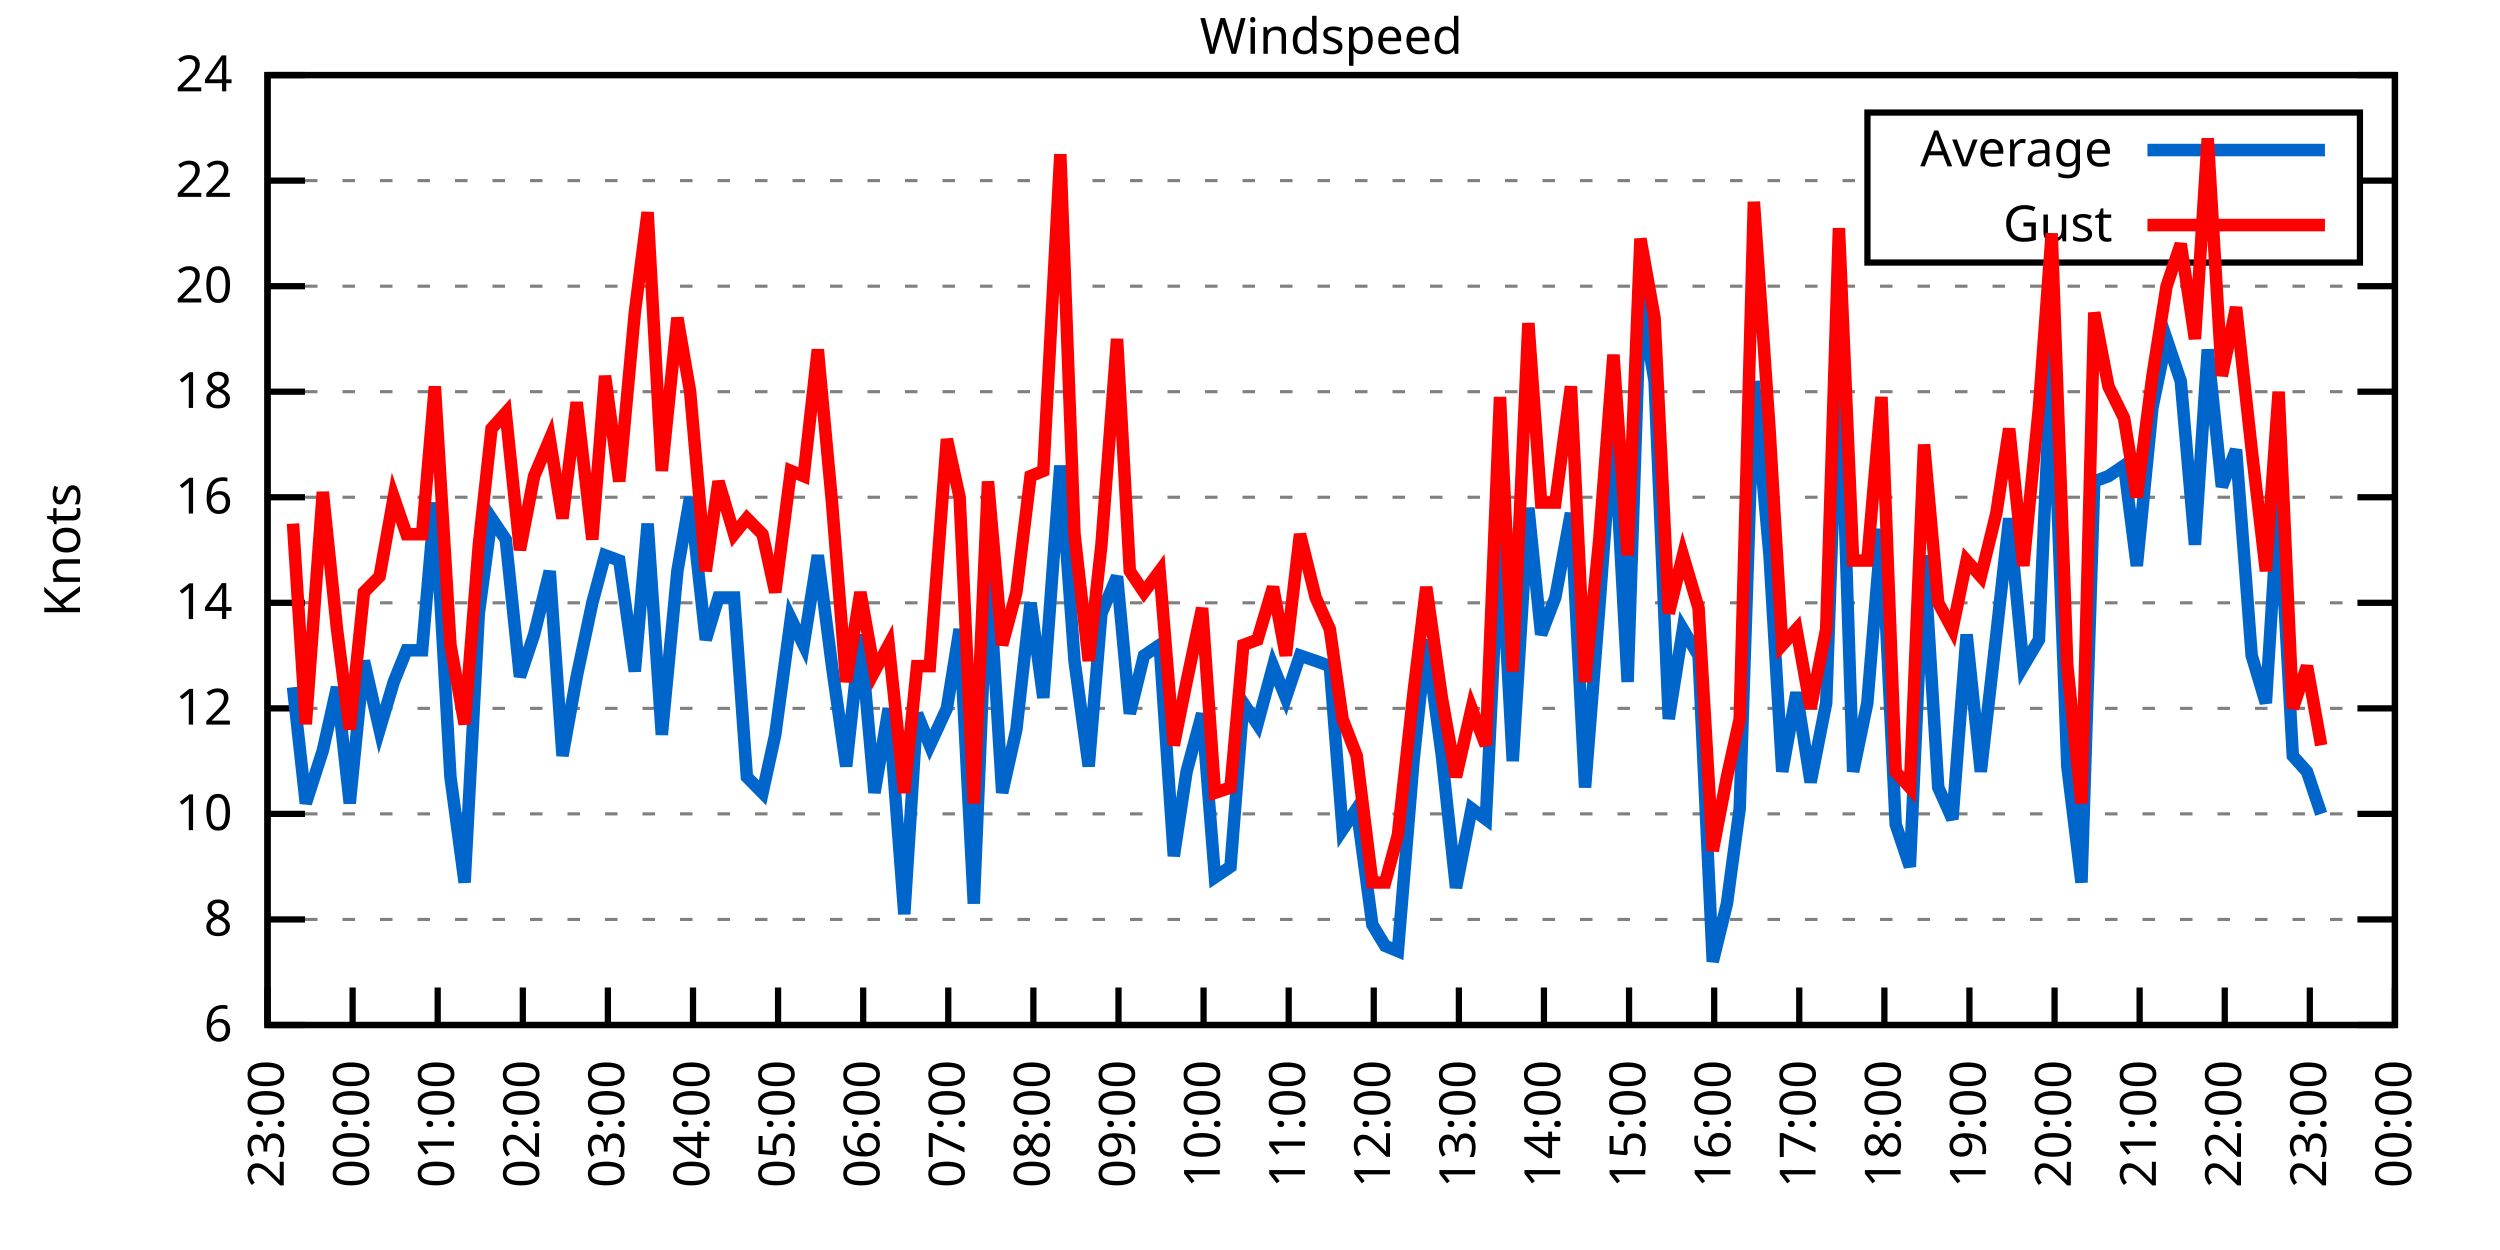
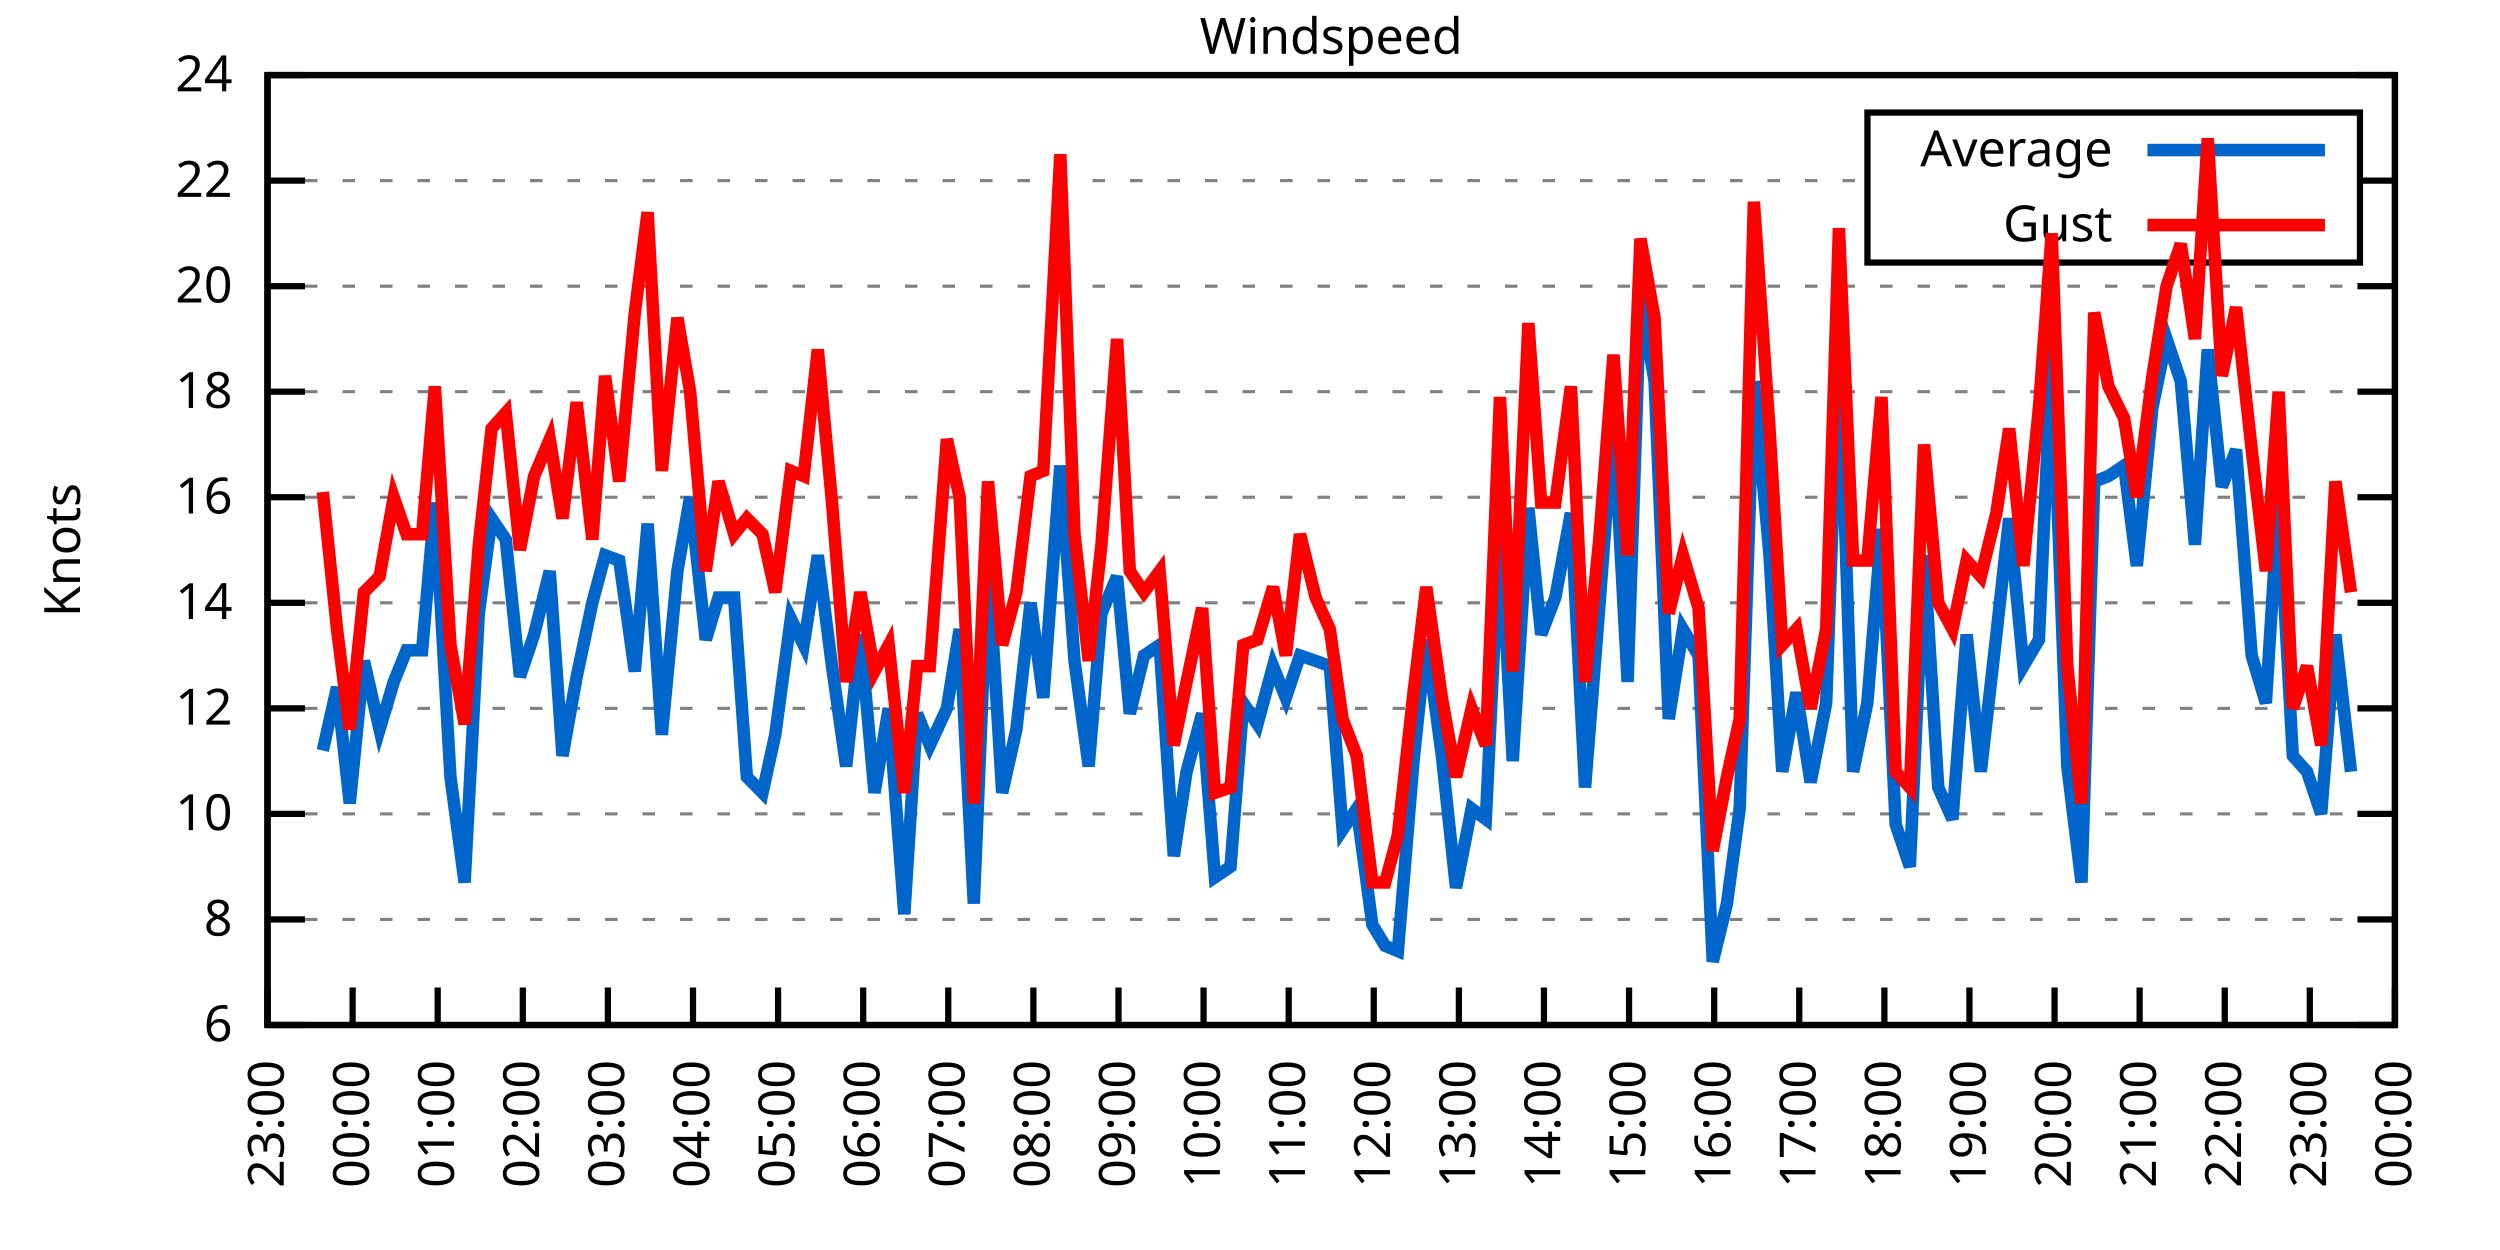
<svg xmlns="http://www.w3.org/2000/svg" xmlns:xlink="http://www.w3.org/1999/xlink" width="400" height="200" viewBox="0 0 400 200">
  <g id="gnuplot_canvas">
    <rect x="0" y="0" width="400" height="200" fill="none" />
    <defs>
      <circle id="gpDot" r="0.5" stroke-width="0.5" stroke="currentColor" />
      <path id="gpPt0" stroke-width="0.333" stroke="currentColor" d="M-1,0 h2 M0,-1 v2" />
      <path id="gpPt1" stroke-width="0.333" stroke="currentColor" d="M-1,-1 L1,1 M1,-1 L-1,1" />
      <path id="gpPt2" stroke-width="0.333" stroke="currentColor" d="M-1,0 L1,0 M0,-1 L0,1 M-1,-1 L1,1 M-1,1 L1,-1" />
      <rect id="gpPt3" stroke-width="0.333" stroke="currentColor" x="-1" y="-1" width="2" height="2" />
      <rect id="gpPt4" stroke-width="0.333" stroke="currentColor" fill="currentColor" x="-1" y="-1" width="2" height="2" />
      <circle id="gpPt5" stroke-width="0.333" stroke="currentColor" cx="0" cy="0" r="1" />
      <use xlink:href="#gpPt5" id="gpPt6" fill="currentColor" stroke="none" />
      <path id="gpPt7" stroke-width="0.333" stroke="currentColor" d="M0,-1.33 L-1.33,0.67 L1.33,0.67 z" />
      <use xlink:href="#gpPt7" id="gpPt8" fill="currentColor" stroke="none" />
      <use xlink:href="#gpPt7" id="gpPt9" stroke="currentColor" transform="rotate(180)" />
      <use xlink:href="#gpPt9" id="gpPt10" fill="currentColor" stroke="none" />
      <use xlink:href="#gpPt3" id="gpPt11" stroke="currentColor" transform="rotate(45)" />
      <use xlink:href="#gpPt11" id="gpPt12" fill="currentColor" stroke="none" />
      <path id="gpPt13" stroke-width="0.333" stroke="currentColor" d="M0,1.330 L1.265,0.411 L0.782,-1.067 L-0.782,-1.076 L-1.265,0.411 z" />
      <use xlink:href="#gpPt13" id="gpPt14" fill="currentColor" stroke="none" />
      <filter id="textbox" filterUnits="objectBoundingBox" x="0" y="0" height="1" width="1">
        <feFlood flood-color="white" flood-opacity="1" result="bgnd" />
        <feComposite in="SourceGraphic" in2="bgnd" operator="atop" />
      </filter>
      <filter id="greybox" filterUnits="objectBoundingBox" x="0" y="0" height="1" width="1">
        <feFlood flood-color="lightgrey" flood-opacity="1" result="grey" />
        <feComposite in="SourceGraphic" in2="grey" operator="atop" />
      </filter>
    </defs>
    <g fill="none" color="white" stroke="currentColor" stroke-width="1.00" stroke-linecap="butt" stroke-linejoin="miter">
</g>
    <g fill="none" color="black" stroke="currentColor" stroke-width="1.00" stroke-linecap="butt" stroke-linejoin="miter">
      <g stroke="none" shape-rendering="crispEdges">
        <polygon fill="rgb(255, 255, 255)" points="42.80,164.00 383.18,164.00 383.18,12.02 42.80,12.02 " />
      </g>
    </g>
    <g fill="none" color="black" stroke="currentColor" stroke-width="1.00" stroke-linecap="butt" stroke-linejoin="miter">
</g>
    <g fill="none" color="black" stroke="black" stroke-width="0.50" stroke-linecap="butt" stroke-linejoin="miter">
</g>
    <g fill="none" color="gray" stroke="currentColor" stroke-width="0.50" stroke-linecap="butt" stroke-linejoin="miter">
      <path stroke="gray" stroke-dasharray="2,4" class="gridline" d="M42.80,164.00 L383.19,164.00  " />
    </g>
    <g fill="none" color="gray" stroke="gray" stroke-width="1.00" stroke-linecap="butt" stroke-linejoin="miter">
</g>
    <g fill="none" color="black" stroke="currentColor" stroke-width="1.00" stroke-linecap="butt" stroke-linejoin="miter">
      <path stroke="black" d="M42.80,164.00 L48.80,164.00 M383.19,164.00 L377.19,164.00  " />
      <g transform="translate(37.20,166.60)" stroke="none" fill="black" font-family="Sans" font-size="8.00" text-anchor="end">
        <text>
          <tspan font-family="Sans"> 6</tspan>
        </text>
      </g>
    </g>
    <g fill="none" color="black" stroke="currentColor" stroke-width="1.00" stroke-linecap="butt" stroke-linejoin="miter">
</g>
    <g fill="none" color="black" stroke="black" stroke-width="0.50" stroke-linecap="butt" stroke-linejoin="miter">
</g>
    <g fill="none" color="gray" stroke="currentColor" stroke-width="0.50" stroke-linecap="butt" stroke-linejoin="miter">
      <path stroke="gray" stroke-dasharray="2,4" class="gridline" d="M42.80,147.11 L383.19,147.11  " />
    </g>
    <g fill="none" color="gray" stroke="gray" stroke-width="1.00" stroke-linecap="butt" stroke-linejoin="miter">
</g>
    <g fill="none" color="black" stroke="currentColor" stroke-width="1.00" stroke-linecap="butt" stroke-linejoin="miter">
      <path stroke="black" d="M42.80,147.11 L48.80,147.11 M383.19,147.11 L377.19,147.11  " />
      <g transform="translate(37.20,149.71)" stroke="none" fill="black" font-family="Sans" font-size="8.00" text-anchor="end">
        <text>
          <tspan font-family="Sans"> 8</tspan>
        </text>
      </g>
    </g>
    <g fill="none" color="black" stroke="currentColor" stroke-width="1.00" stroke-linecap="butt" stroke-linejoin="miter">
</g>
    <g fill="none" color="black" stroke="black" stroke-width="0.50" stroke-linecap="butt" stroke-linejoin="miter">
</g>
    <g fill="none" color="gray" stroke="currentColor" stroke-width="0.50" stroke-linecap="butt" stroke-linejoin="miter">
      <path stroke="gray" stroke-dasharray="2,4" class="gridline" d="M42.80,130.22 L383.19,130.22  " />
    </g>
    <g fill="none" color="gray" stroke="gray" stroke-width="1.00" stroke-linecap="butt" stroke-linejoin="miter">
</g>
    <g fill="none" color="black" stroke="currentColor" stroke-width="1.00" stroke-linecap="butt" stroke-linejoin="miter">
      <path stroke="black" d="M42.80,130.22 L48.80,130.22 M383.19,130.22 L377.19,130.22  " />
      <g transform="translate(37.20,132.82)" stroke="none" fill="black" font-family="Sans" font-size="8.00" text-anchor="end">
        <text>
          <tspan font-family="Sans"> 10</tspan>
        </text>
      </g>
    </g>
    <g fill="none" color="black" stroke="currentColor" stroke-width="1.00" stroke-linecap="butt" stroke-linejoin="miter">
</g>
    <g fill="none" color="black" stroke="black" stroke-width="0.50" stroke-linecap="butt" stroke-linejoin="miter">
</g>
    <g fill="none" color="gray" stroke="currentColor" stroke-width="0.50" stroke-linecap="butt" stroke-linejoin="miter">
      <path stroke="gray" stroke-dasharray="2,4" class="gridline" d="M42.80,113.34 L383.19,113.34  " />
    </g>
    <g fill="none" color="gray" stroke="gray" stroke-width="1.00" stroke-linecap="butt" stroke-linejoin="miter">
</g>
    <g fill="none" color="black" stroke="currentColor" stroke-width="1.00" stroke-linecap="butt" stroke-linejoin="miter">
      <path stroke="black" d="M42.80,113.34 L48.80,113.34 M383.19,113.34 L377.19,113.34  " />
      <g transform="translate(37.20,115.94)" stroke="none" fill="black" font-family="Sans" font-size="8.00" text-anchor="end">
        <text>
          <tspan font-family="Sans"> 12</tspan>
        </text>
      </g>
    </g>
    <g fill="none" color="black" stroke="currentColor" stroke-width="1.00" stroke-linecap="butt" stroke-linejoin="miter">
</g>
    <g fill="none" color="black" stroke="black" stroke-width="0.50" stroke-linecap="butt" stroke-linejoin="miter">
</g>
    <g fill="none" color="gray" stroke="currentColor" stroke-width="0.50" stroke-linecap="butt" stroke-linejoin="miter">
      <path stroke="gray" stroke-dasharray="2,4" class="gridline" d="M42.80,96.45 L383.19,96.45  " />
    </g>
    <g fill="none" color="gray" stroke="gray" stroke-width="1.00" stroke-linecap="butt" stroke-linejoin="miter">
</g>
    <g fill="none" color="black" stroke="currentColor" stroke-width="1.00" stroke-linecap="butt" stroke-linejoin="miter">
      <path stroke="black" d="M42.80,96.45 L48.80,96.45 M383.19,96.45 L377.19,96.45  " />
      <g transform="translate(37.20,99.05)" stroke="none" fill="black" font-family="Sans" font-size="8.00" text-anchor="end">
        <text>
          <tspan font-family="Sans"> 14</tspan>
        </text>
      </g>
    </g>
    <g fill="none" color="black" stroke="currentColor" stroke-width="1.00" stroke-linecap="butt" stroke-linejoin="miter">
</g>
    <g fill="none" color="black" stroke="black" stroke-width="0.50" stroke-linecap="butt" stroke-linejoin="miter">
</g>
    <g fill="none" color="gray" stroke="currentColor" stroke-width="0.50" stroke-linecap="butt" stroke-linejoin="miter">
      <path stroke="gray" stroke-dasharray="2,4" class="gridline" d="M42.80,79.56 L383.19,79.56  " />
    </g>
    <g fill="none" color="gray" stroke="gray" stroke-width="1.00" stroke-linecap="butt" stroke-linejoin="miter">
</g>
    <g fill="none" color="black" stroke="currentColor" stroke-width="1.00" stroke-linecap="butt" stroke-linejoin="miter">
      <path stroke="black" d="M42.80,79.56 L48.80,79.56 M383.19,79.56 L377.19,79.56  " />
      <g transform="translate(37.20,82.16)" stroke="none" fill="black" font-family="Sans" font-size="8.00" text-anchor="end">
        <text>
          <tspan font-family="Sans"> 16</tspan>
        </text>
      </g>
    </g>
    <g fill="none" color="black" stroke="currentColor" stroke-width="1.00" stroke-linecap="butt" stroke-linejoin="miter">
</g>
    <g fill="none" color="black" stroke="black" stroke-width="0.50" stroke-linecap="butt" stroke-linejoin="miter">
</g>
    <g fill="none" color="gray" stroke="currentColor" stroke-width="0.50" stroke-linecap="butt" stroke-linejoin="miter">
      <path stroke="gray" stroke-dasharray="2,4" class="gridline" d="M42.80,62.67 L383.19,62.67  " />
    </g>
    <g fill="none" color="gray" stroke="gray" stroke-width="1.00" stroke-linecap="butt" stroke-linejoin="miter">
</g>
    <g fill="none" color="black" stroke="currentColor" stroke-width="1.00" stroke-linecap="butt" stroke-linejoin="miter">
      <path stroke="black" d="M42.80,62.67 L48.80,62.67 M383.19,62.67 L377.19,62.67  " />
      <g transform="translate(37.20,65.27)" stroke="none" fill="black" font-family="Sans" font-size="8.00" text-anchor="end">
        <text>
          <tspan font-family="Sans"> 18</tspan>
        </text>
      </g>
    </g>
    <g fill="none" color="black" stroke="currentColor" stroke-width="1.00" stroke-linecap="butt" stroke-linejoin="miter">
</g>
    <g fill="none" color="black" stroke="black" stroke-width="0.50" stroke-linecap="butt" stroke-linejoin="miter">
</g>
    <g fill="none" color="gray" stroke="currentColor" stroke-width="0.50" stroke-linecap="butt" stroke-linejoin="miter">
      <path stroke="gray" stroke-dasharray="2,4" class="gridline" d="M42.80,45.79 L383.19,45.79  " />
    </g>
    <g fill="none" color="gray" stroke="gray" stroke-width="1.00" stroke-linecap="butt" stroke-linejoin="miter">
</g>
    <g fill="none" color="black" stroke="currentColor" stroke-width="1.00" stroke-linecap="butt" stroke-linejoin="miter">
      <path stroke="black" d="M42.80,45.79 L48.80,45.79 M383.19,45.79 L377.19,45.79  " />
      <g transform="translate(37.20,48.39)" stroke="none" fill="black" font-family="Sans" font-size="8.00" text-anchor="end">
        <text>
          <tspan font-family="Sans"> 20</tspan>
        </text>
      </g>
    </g>
    <g fill="none" color="black" stroke="currentColor" stroke-width="1.00" stroke-linecap="butt" stroke-linejoin="miter">
</g>
    <g fill="none" color="black" stroke="black" stroke-width="0.50" stroke-linecap="butt" stroke-linejoin="miter">
</g>
    <g fill="none" color="gray" stroke="currentColor" stroke-width="0.50" stroke-linecap="butt" stroke-linejoin="miter">
      <path stroke="gray" stroke-dasharray="2,4" class="gridline" d="M42.80,28.90 L298.79,28.90 M377.59,28.90 L383.19,28.90  " />
    </g>
    <g fill="none" color="gray" stroke="gray" stroke-width="1.00" stroke-linecap="butt" stroke-linejoin="miter">
</g>
    <g fill="none" color="black" stroke="currentColor" stroke-width="1.00" stroke-linecap="butt" stroke-linejoin="miter">
      <path stroke="black" d="M42.80,28.90 L48.80,28.90 M383.19,28.90 L377.19,28.90  " />
      <g transform="translate(37.20,31.50)" stroke="none" fill="black" font-family="Sans" font-size="8.00" text-anchor="end">
        <text>
          <tspan font-family="Sans"> 22</tspan>
        </text>
      </g>
    </g>
    <g fill="none" color="black" stroke="currentColor" stroke-width="1.00" stroke-linecap="butt" stroke-linejoin="miter">
</g>
    <g fill="none" color="black" stroke="black" stroke-width="0.50" stroke-linecap="butt" stroke-linejoin="miter">
</g>
    <g fill="none" color="gray" stroke="currentColor" stroke-width="0.50" stroke-linecap="butt" stroke-linejoin="miter">
      <path stroke="gray" stroke-dasharray="2,4" class="gridline" d="M42.80,12.01 L383.19,12.01  " />
    </g>
    <g fill="none" color="gray" stroke="gray" stroke-width="1.00" stroke-linecap="butt" stroke-linejoin="miter">
</g>
    <g fill="none" color="black" stroke="currentColor" stroke-width="1.00" stroke-linecap="butt" stroke-linejoin="miter">
      <path stroke="black" d="M42.80,12.01 L48.80,12.01 M383.19,12.01 L377.19,12.01  " />
      <g transform="translate(37.20,14.61)" stroke="none" fill="black" font-family="Sans" font-size="8.00" text-anchor="end">
        <text>
          <tspan font-family="Sans"> 24</tspan>
        </text>
      </g>
    </g>
    <g fill="none" color="black" stroke="currentColor" stroke-width="1.00" stroke-linecap="butt" stroke-linejoin="miter">
      <path stroke="black" d="M42.80,164.00 L42.80,158.00  " />
      <g transform="translate(45.40,169.60) rotate(270.00)" stroke="none" fill="black" font-family="Sans" font-size="8.00" text-anchor="end">
        <text>
          <tspan font-family="Sans">23:00</tspan>
        </text>
      </g>
    </g>
    <g fill="none" color="black" stroke="currentColor" stroke-width="1.00" stroke-linecap="butt" stroke-linejoin="miter">
      <path stroke="black" d="M56.42,164.00 L56.42,158.00  " />
      <g transform="translate(59.02,169.60) rotate(270.00)" stroke="none" fill="black" font-family="Sans" font-size="8.00" text-anchor="end">
        <text>
          <tspan font-family="Sans">00:00</tspan>
        </text>
      </g>
    </g>
    <g fill="none" color="black" stroke="currentColor" stroke-width="1.00" stroke-linecap="butt" stroke-linejoin="miter">
      <path stroke="black" d="M70.03,164.00 L70.03,158.00  " />
      <g transform="translate(72.63,169.60) rotate(270.00)" stroke="none" fill="black" font-family="Sans" font-size="8.00" text-anchor="end">
        <text>
          <tspan font-family="Sans">01:00</tspan>
        </text>
      </g>
    </g>
    <g fill="none" color="black" stroke="currentColor" stroke-width="1.00" stroke-linecap="butt" stroke-linejoin="miter">
      <path stroke="black" d="M83.65,164.00 L83.65,158.00  " />
      <g transform="translate(86.25,169.60) rotate(270.00)" stroke="none" fill="black" font-family="Sans" font-size="8.00" text-anchor="end">
        <text>
          <tspan font-family="Sans">02:00</tspan>
        </text>
      </g>
    </g>
    <g fill="none" color="black" stroke="currentColor" stroke-width="1.00" stroke-linecap="butt" stroke-linejoin="miter">
      <path stroke="black" d="M97.26,164.00 L97.26,158.00  " />
      <g transform="translate(99.86,169.60) rotate(270.00)" stroke="none" fill="black" font-family="Sans" font-size="8.00" text-anchor="end">
        <text>
          <tspan font-family="Sans">03:00</tspan>
        </text>
      </g>
    </g>
    <g fill="none" color="black" stroke="currentColor" stroke-width="1.00" stroke-linecap="butt" stroke-linejoin="miter">
      <path stroke="black" d="M110.88,164.00 L110.88,158.00  " />
      <g transform="translate(113.48,169.60) rotate(270.00)" stroke="none" fill="black" font-family="Sans" font-size="8.00" text-anchor="end">
        <text>
          <tspan font-family="Sans">04:00</tspan>
        </text>
      </g>
    </g>
    <g fill="none" color="black" stroke="currentColor" stroke-width="1.00" stroke-linecap="butt" stroke-linejoin="miter">
      <path stroke="black" d="M124.49,164.00 L124.49,158.00  " />
      <g transform="translate(127.09,169.60) rotate(270.00)" stroke="none" fill="black" font-family="Sans" font-size="8.00" text-anchor="end">
        <text>
          <tspan font-family="Sans">05:00</tspan>
        </text>
      </g>
    </g>
    <g fill="none" color="black" stroke="currentColor" stroke-width="1.00" stroke-linecap="butt" stroke-linejoin="miter">
      <path stroke="black" d="M138.11,164.00 L138.11,158.00  " />
      <g transform="translate(140.71,169.60) rotate(270.00)" stroke="none" fill="black" font-family="Sans" font-size="8.00" text-anchor="end">
        <text>
          <tspan font-family="Sans">06:00</tspan>
        </text>
      </g>
    </g>
    <g fill="none" color="black" stroke="currentColor" stroke-width="1.00" stroke-linecap="butt" stroke-linejoin="miter">
      <path stroke="black" d="M151.72,164.00 L151.72,158.00  " />
      <g transform="translate(154.32,169.60) rotate(270.00)" stroke="none" fill="black" font-family="Sans" font-size="8.00" text-anchor="end">
        <text>
          <tspan font-family="Sans">07:00</tspan>
        </text>
      </g>
    </g>
    <g fill="none" color="black" stroke="currentColor" stroke-width="1.00" stroke-linecap="butt" stroke-linejoin="miter">
      <path stroke="black" d="M165.34,164.00 L165.34,158.00  " />
      <g transform="translate(167.94,169.60) rotate(270.00)" stroke="none" fill="black" font-family="Sans" font-size="8.00" text-anchor="end">
        <text>
          <tspan font-family="Sans">08:00</tspan>
        </text>
      </g>
    </g>
    <g fill="none" color="black" stroke="currentColor" stroke-width="1.00" stroke-linecap="butt" stroke-linejoin="miter">
      <path stroke="black" d="M178.96,164.00 L178.96,158.00  " />
      <g transform="translate(181.56,169.60) rotate(270.00)" stroke="none" fill="black" font-family="Sans" font-size="8.00" text-anchor="end">
        <text>
          <tspan font-family="Sans">09:00</tspan>
        </text>
      </g>
    </g>
    <g fill="none" color="black" stroke="currentColor" stroke-width="1.00" stroke-linecap="butt" stroke-linejoin="miter">
      <path stroke="black" d="M192.57,164.00 L192.57,158.00  " />
      <g transform="translate(195.17,169.60) rotate(270.00)" stroke="none" fill="black" font-family="Sans" font-size="8.00" text-anchor="end">
        <text>
          <tspan font-family="Sans">10:00</tspan>
        </text>
      </g>
    </g>
    <g fill="none" color="black" stroke="currentColor" stroke-width="1.00" stroke-linecap="butt" stroke-linejoin="miter">
      <path stroke="black" d="M206.19,164.00 L206.19,158.00  " />
      <g transform="translate(208.79,169.60) rotate(270.00)" stroke="none" fill="black" font-family="Sans" font-size="8.00" text-anchor="end">
        <text>
          <tspan font-family="Sans">11:00</tspan>
        </text>
      </g>
    </g>
    <g fill="none" color="black" stroke="currentColor" stroke-width="1.00" stroke-linecap="butt" stroke-linejoin="miter">
      <path stroke="black" d="M219.80,164.00 L219.80,158.00  " />
      <g transform="translate(222.40,169.60) rotate(270.00)" stroke="none" fill="black" font-family="Sans" font-size="8.00" text-anchor="end">
        <text>
          <tspan font-family="Sans">12:00</tspan>
        </text>
      </g>
    </g>
    <g fill="none" color="black" stroke="currentColor" stroke-width="1.00" stroke-linecap="butt" stroke-linejoin="miter">
      <path stroke="black" d="M233.42,164.00 L233.42,158.00  " />
      <g transform="translate(236.02,169.60) rotate(270.00)" stroke="none" fill="black" font-family="Sans" font-size="8.00" text-anchor="end">
        <text>
          <tspan font-family="Sans">13:00</tspan>
        </text>
      </g>
    </g>
    <g fill="none" color="black" stroke="currentColor" stroke-width="1.00" stroke-linecap="butt" stroke-linejoin="miter">
      <path stroke="black" d="M247.03,164.00 L247.03,158.00  " />
      <g transform="translate(249.63,169.60) rotate(270.00)" stroke="none" fill="black" font-family="Sans" font-size="8.00" text-anchor="end">
        <text>
          <tspan font-family="Sans">14:00</tspan>
        </text>
      </g>
    </g>
    <g fill="none" color="black" stroke="currentColor" stroke-width="1.00" stroke-linecap="butt" stroke-linejoin="miter">
      <path stroke="black" d="M260.65,164.00 L260.65,158.00  " />
      <g transform="translate(263.25,169.60) rotate(270.00)" stroke="none" fill="black" font-family="Sans" font-size="8.00" text-anchor="end">
        <text>
          <tspan font-family="Sans">15:00</tspan>
        </text>
      </g>
    </g>
    <g fill="none" color="black" stroke="currentColor" stroke-width="1.00" stroke-linecap="butt" stroke-linejoin="miter">
      <path stroke="black" d="M274.27,164.00 L274.27,158.00  " />
      <g transform="translate(276.87,169.60) rotate(270.00)" stroke="none" fill="black" font-family="Sans" font-size="8.00" text-anchor="end">
        <text>
          <tspan font-family="Sans">16:00</tspan>
        </text>
      </g>
    </g>
    <g fill="none" color="black" stroke="currentColor" stroke-width="1.00" stroke-linecap="butt" stroke-linejoin="miter">
      <path stroke="black" d="M287.88,164.00 L287.88,158.00  " />
      <g transform="translate(290.48,169.60) rotate(270.00)" stroke="none" fill="black" font-family="Sans" font-size="8.00" text-anchor="end">
        <text>
          <tspan font-family="Sans">17:00</tspan>
        </text>
      </g>
    </g>
    <g fill="none" color="black" stroke="currentColor" stroke-width="1.00" stroke-linecap="butt" stroke-linejoin="miter">
      <path stroke="black" d="M301.50,164.00 L301.50,158.00  " />
      <g transform="translate(304.10,169.60) rotate(270.00)" stroke="none" fill="black" font-family="Sans" font-size="8.00" text-anchor="end">
        <text>
          <tspan font-family="Sans">18:00</tspan>
        </text>
      </g>
    </g>
    <g fill="none" color="black" stroke="currentColor" stroke-width="1.00" stroke-linecap="butt" stroke-linejoin="miter">
      <path stroke="black" d="M315.11,164.00 L315.11,158.00  " />
      <g transform="translate(317.71,169.60) rotate(270.00)" stroke="none" fill="black" font-family="Sans" font-size="8.00" text-anchor="end">
        <text>
          <tspan font-family="Sans">19:00</tspan>
        </text>
      </g>
    </g>
    <g fill="none" color="black" stroke="currentColor" stroke-width="1.00" stroke-linecap="butt" stroke-linejoin="miter">
      <path stroke="black" d="M328.73,164.00 L328.73,158.00  " />
      <g transform="translate(331.33,169.60) rotate(270.00)" stroke="none" fill="black" font-family="Sans" font-size="8.00" text-anchor="end">
        <text>
          <tspan font-family="Sans">20:00</tspan>
        </text>
      </g>
    </g>
    <g fill="none" color="black" stroke="currentColor" stroke-width="1.00" stroke-linecap="butt" stroke-linejoin="miter">
      <path stroke="black" d="M342.34,164.00 L342.34,158.00  " />
      <g transform="translate(344.94,169.60) rotate(270.00)" stroke="none" fill="black" font-family="Sans" font-size="8.00" text-anchor="end">
        <text>
          <tspan font-family="Sans">21:00</tspan>
        </text>
      </g>
    </g>
    <g fill="none" color="black" stroke="currentColor" stroke-width="1.00" stroke-linecap="butt" stroke-linejoin="miter">
      <path stroke="black" d="M355.96,164.00 L355.96,158.00  " />
      <g transform="translate(358.56,169.60) rotate(270.00)" stroke="none" fill="black" font-family="Sans" font-size="8.00" text-anchor="end">
        <text>
          <tspan font-family="Sans">22:00</tspan>
        </text>
      </g>
    </g>
    <g fill="none" color="black" stroke="currentColor" stroke-width="1.00" stroke-linecap="butt" stroke-linejoin="miter">
      <path stroke="black" d="M369.57,164.00 L369.57,158.00  " />
      <g transform="translate(372.17,169.60) rotate(270.00)" stroke="none" fill="black" font-family="Sans" font-size="8.00" text-anchor="end">
        <text>
          <tspan font-family="Sans">23:00</tspan>
        </text>
      </g>
    </g>
    <g fill="none" color="black" stroke="currentColor" stroke-width="1.00" stroke-linecap="butt" stroke-linejoin="miter">
      <path stroke="black" d="M383.19,164.00 L383.19,158.00  " />
      <g transform="translate(385.79,169.60) rotate(270.00)" stroke="none" fill="black" font-family="Sans" font-size="8.00" text-anchor="end">
        <text>
          <tspan font-family="Sans">00:00</tspan>
        </text>
      </g>
    </g>
    <g fill="none" color="black" stroke="currentColor" stroke-width="1.00" stroke-linecap="butt" stroke-linejoin="miter">
</g>
    <g fill="none" color="black" stroke="currentColor" stroke-width="1.00" stroke-linecap="butt" stroke-linejoin="miter">
      <path stroke="black" d="M42.80,12.01 L42.80,164.00 L383.19,164.00 L383.19,12.01 L42.80,12.01 Z  " />
    </g>
    <g fill="none" color="black" stroke="currentColor" stroke-width="1.00" stroke-linecap="butt" stroke-linejoin="miter">
</g>
    <g fill="none" color="black" stroke="currentColor" stroke-width="1.00" stroke-linecap="butt" stroke-linejoin="miter">
      <path stroke="black" d="M298.79,42.01 L298.79,18.01 L377.59,18.01 L377.59,42.01 L298.79,42.01 Z  " />
    </g>
    <g id="Windspeed_plot_1">
      <g fill="none" color="white" stroke="black" stroke-width="2.00" stroke-linecap="butt" stroke-linejoin="miter">
</g>
      <g fill="none" color="black" stroke="currentColor" stroke-width="2.00" stroke-linecap="butt" stroke-linejoin="miter">
        <g transform="translate(337.99,26.61)" stroke="none" fill="black" font-family="Sans" font-size="8.00" text-anchor="end">
          <text>
            <tspan font-family="Sans">Average</tspan>
          </text>
        </g>
      </g>
      <g fill="none" color="black" stroke="currentColor" stroke-width="2.00" stroke-linecap="butt" stroke-linejoin="miter">
-         <path stroke="rgb(  0, 102, 204)" d="M343.59,24.01 L371.99,24.01 M46.88,109.96 L48.93,128.54 L51.65,120.09 L53.92,109.96 L55.96,128.54 L58.23,105.74   L60.73,116.71 L63.00,109.11 L65.04,104.05 L67.54,104.05 L69.58,80.41 L72.07,124.31 L74.34,141.20 L76.61,98.14   L78.65,82.94 L80.92,86.32 L83.19,108.27 L85.46,101.52 L87.96,91.38 L90.00,120.94 L92.27,108.27 L94.77,96.45   L96.81,88.85 L99.08,89.69 L101.57,107.43 L103.62,83.78 L105.89,117.56 L108.38,91.38 L110.42,79.56 L112.92,102.36   L114.96,95.60 L117.46,95.60 L119.50,124.31 L122.00,126.85 L124.04,117.56 L126.54,98.98 L128.58,103.20 L130.85,88.85   L133.12,106.58 L135.39,122.62 L137.66,101.52 L139.92,126.85 L142.19,113.34 L144.69,146.27 L146.73,114.18 L148.77,119.25   L151.50,113.34 L153.54,100.67 L155.81,144.58 L158.08,89.69 L160.35,126.85 L162.62,116.71 L164.89,96.45 L166.93,111.65   L169.65,74.49 L171.92,105.74 L174.19,122.62 L176.23,98.14 L178.73,92.23 L180.77,114.18 L183.04,104.89 L185.54,103.20   L187.81,136.98 L189.85,123.47 L192.34,114.18 L194.39,140.36 L196.88,138.67 L198.93,112.49 L201.19,115.87 L203.69,106.58   L205.73,111.65 L208.00,104.89 L210.50,105.74 L212.77,106.58 L214.81,132.76 L217.08,129.38 L219.58,147.96 L221.62,151.33   L223.66,152.18 L226.16,121.78 L228.20,102.36 L230.70,120.94 L232.96,142.05 L235.46,129.38 L237.73,131.07 L240.00,83.78   L242.04,121.78 L244.54,81.25 L246.58,101.52 L248.85,95.60 L251.35,82.09 L253.61,126.00 L255.88,97.29 L258.15,66.90   L260.42,109.11 L262.47,47.47 L264.73,60.98 L267.00,115.03 L269.27,100.67 L271.77,104.89 L274.04,153.87 L276.31,144.58   L278.35,129.38 L280.62,60.98 L283.12,88.85 L285.16,123.47 L287.43,110.80 L289.70,125.16 L292.19,112.49 L294.23,54.23   L296.50,123.47 L298.77,112.49 L301.04,84.63 L303.31,131.91 L305.58,138.67 L307.85,88.85 L310.12,126.00 L312.39,131.07   L314.66,101.52 L316.93,123.47 L319.42,101.52 L321.47,82.94 L323.74,106.58 L326.23,102.36 L328.27,55.92 L330.77,122.62   L333.04,141.20 L335.08,77.03 L337.35,76.18 L339.85,74.49 L341.89,90.54 L344.39,65.21 L346.65,54.23 L348.92,60.98   L351.19,87.16 L353.24,55.92 L355.50,77.87 L357.77,71.96 L360.27,104.89 L362.54,112.49 L364.58,79.56 L366.85,120.94   L369.12,123.47 L371.39,130.22  " />
+         <path stroke="rgb(  0, 102, 204)" d="M343.59,24.01 L371.99,24.01 M51.65,120.09 L53.92,109.96 L55.96,128.54 L58.23,105.74 L60.73,116.71 L63.00,109.11   L65.04,104.05 L67.54,104.05 L69.58,80.41 L72.07,124.31 L74.34,141.20 L76.61,98.14 L78.65,82.94 L80.92,86.32   L83.19,108.27 L85.46,101.52 L87.96,91.38 L90.00,120.94 L92.27,108.27 L94.77,96.45 L96.81,88.85 L99.08,89.69   L101.57,107.43 L103.62,83.78 L105.89,117.56 L108.38,91.38 L110.42,79.56 L112.92,102.36 L114.96,95.60 L117.46,95.60   L119.50,124.31 L122.00,126.85 L124.04,117.56 L126.54,98.98 L128.58,103.20 L130.85,88.85 L133.12,106.58 L135.39,122.62   L137.66,101.52 L139.92,126.85 L142.19,113.34 L144.69,146.27 L146.73,114.18 L148.77,119.25 L151.50,113.34 L153.54,100.67   L155.81,144.58 L158.08,89.69 L160.35,126.85 L162.62,116.71 L164.89,96.45 L166.93,111.65 L169.65,74.49 L171.92,105.74   L174.19,122.62 L176.23,98.14 L178.73,92.23 L180.77,114.18 L183.04,104.89 L185.54,103.20 L187.81,136.98 L189.85,123.47   L192.34,114.18 L194.39,140.36 L196.88,138.67 L198.93,112.49 L201.19,115.87 L203.69,106.58 L205.73,111.65 L208.00,104.89   L210.50,105.74 L212.77,106.58 L214.81,132.76 L217.08,129.38 L219.58,147.96 L221.62,151.33 L223.66,152.18 L226.16,121.78   L228.20,102.36 L230.70,120.94 L232.96,142.05 L235.46,129.38 L237.73,131.07 L240.00,83.78 L242.04,121.78 L244.54,81.25   L246.58,101.52 L248.85,95.60 L251.35,82.09 L253.61,126.00 L255.88,97.29 L258.15,66.90 L260.42,109.11 L262.47,47.47   L264.73,60.98 L267.00,115.03 L269.27,100.67 L271.77,104.89 L274.04,153.87 L276.31,144.58 L278.35,129.38 L280.62,60.98   L283.12,88.85 L285.16,123.47 L287.43,110.80 L289.70,125.16 L292.19,112.49 L294.23,54.23 L296.50,123.47 L298.77,112.49   L301.04,84.63 L303.31,131.91 L305.58,138.67 L307.85,88.85 L310.12,126.00 L312.39,131.07 L314.66,101.52 L316.93,123.47   L319.42,101.52 L321.47,82.94 L323.74,106.58 L326.23,102.36 L328.27,55.92 L330.77,122.62 L333.04,141.20 L335.08,77.03   L337.35,76.18 L339.85,74.49 L341.89,90.54 L344.39,65.21 L346.65,54.23 L348.92,60.98 L351.19,87.16 L353.24,55.92   L355.50,77.87 L357.77,71.96 L360.27,104.89 L362.54,112.49 L364.58,79.56 L366.85,120.94 L369.12,123.47 L371.39,130.22   L373.66,101.52 L376.16,123.47  " />
      </g>
    </g>
    <g id="Windspeed_plot_2">
      <g fill="none" color="black" stroke="currentColor" stroke-width="2.00" stroke-linecap="butt" stroke-linejoin="miter">
        <g transform="translate(337.99,38.61)" stroke="none" fill="black" font-family="Sans" font-size="8.00" text-anchor="end">
          <text>
            <tspan font-family="Sans">Gust</tspan>
          </text>
        </g>
      </g>
      <g fill="none" color="black" stroke="currentColor" stroke-width="2.00" stroke-linecap="butt" stroke-linejoin="miter">
-         <path stroke="rgb(255,   0,   0)" d="M343.59,36.01 L371.99,36.01 M46.88,83.78 L48.93,115.87 L51.65,78.72 L53.92,100.67 L55.96,116.71 L58.23,94.76   L60.73,92.23 L63.00,79.56 L65.04,85.47 L67.54,85.47 L69.58,61.83 L72.07,103.20 L74.34,115.87 L76.61,87.16   L78.65,68.58 L80.92,66.05 L83.19,88.00 L85.46,76.18 L87.96,70.27 L90.00,82.94 L92.27,64.36 L94.77,86.32   L96.81,60.14 L99.08,77.03 L101.57,50.01 L103.62,33.96 L105.89,75.34 L108.38,50.85 L110.42,62.67 L112.92,91.38   L114.96,77.03 L117.46,85.47 L119.50,82.94 L122.00,85.47 L124.04,94.76 L126.54,75.34 L128.58,76.18 L130.85,55.92   L133.12,80.41 L135.39,109.11 L137.66,94.76 L139.92,107.43 L142.19,103.20 L144.69,126.85 L146.73,106.58 L148.77,106.58   L151.50,70.27 L153.54,79.56 L155.81,128.54 L158.08,77.03 L160.35,103.20 L162.62,94.76 L164.89,76.18 L166.93,75.34   L169.65,24.68 L171.92,85.47 L174.19,105.74 L176.23,87.16 L178.73,54.23 L180.77,91.38 L183.04,94.76 L185.54,91.38   L187.81,119.25 L189.85,109.11 L192.34,97.29 L194.39,126.85 L196.88,126.00 L198.93,103.20 L201.19,102.36 L203.69,93.92   L205.73,104.89 L208.00,85.47 L210.50,95.60 L212.77,100.67 L214.81,115.03 L217.08,120.94 L219.58,141.20 L221.62,141.20   L223.66,133.60 L226.16,110.80 L228.20,93.92 L230.70,111.65 L232.96,124.31 L235.46,113.34 L237.73,119.25 L240.00,63.52   L242.04,107.43 L244.54,51.70 L246.58,80.41 L248.85,80.41 L251.35,61.83 L253.61,109.11 L255.88,86.32 L258.15,56.76   L260.42,88.85 L262.47,38.19 L264.73,50.85 L267.00,98.14 L269.27,88.85 L271.77,97.29 L274.04,136.14 L276.31,124.31   L278.35,115.03 L280.62,32.28 L283.12,68.58 L285.16,103.20 L287.43,100.67 L289.70,113.34 L292.19,100.67 L294.23,36.50   L296.50,89.69 L298.77,89.69 L301.04,63.52 L303.31,123.47 L305.58,126.00 L307.85,71.12 L310.12,96.45 L312.39,100.67   L314.66,89.69 L316.93,92.23 L319.42,82.09 L321.47,68.58 L323.74,90.54 L326.23,65.21 L328.27,37.34 L330.77,106.58   L333.04,128.54 L335.08,50.01 L337.35,61.83 L339.85,66.90 L341.89,79.56 L344.39,60.14 L346.65,45.79 L348.92,39.03   L351.19,54.23 L353.24,22.14 L355.50,60.14 L357.77,49.16 L360.27,71.96 L362.54,91.38 L364.58,62.67 L366.85,113.34   L369.12,106.58 L371.39,119.25  " />
+         <path stroke="rgb(255,   0,   0)" d="M343.59,36.01 L371.99,36.01 M51.65,78.72 L53.92,100.67 L55.96,116.71 L58.23,94.76 L60.73,92.23 L63.00,79.56   L65.04,85.47 L67.54,85.47 L69.58,61.83 L72.07,103.20 L74.34,115.87 L76.61,87.16 L78.65,68.58 L80.92,66.05   L83.19,88.00 L85.46,76.18 L87.96,70.27 L90.00,82.94 L92.27,64.36 L94.77,86.32 L96.81,60.14 L99.08,77.03   L101.57,50.01 L103.62,33.96 L105.89,75.34 L108.38,50.85 L110.42,62.67 L112.92,91.38 L114.96,77.03 L117.46,85.47   L119.50,82.94 L122.00,85.47 L124.04,94.76 L126.54,75.34 L128.58,76.18 L130.85,55.92 L133.12,80.41 L135.39,109.11   L137.66,94.76 L139.92,107.43 L142.19,103.20 L144.69,126.85 L146.73,106.58 L148.77,106.58 L151.50,70.27 L153.54,79.56   L155.81,128.54 L158.08,77.03 L160.35,103.20 L162.62,94.76 L164.89,76.18 L166.93,75.34 L169.65,24.68 L171.92,85.47   L174.19,105.74 L176.23,87.16 L178.73,54.23 L180.77,91.38 L183.04,94.76 L185.54,91.38 L187.81,119.25 L189.85,109.11   L192.34,97.29 L194.39,126.85 L196.88,126.00 L198.93,103.20 L201.19,102.36 L203.69,93.92 L205.73,104.89 L208.00,85.47   L210.50,95.60 L212.77,100.67 L214.81,115.03 L217.08,120.94 L219.58,141.20 L221.62,141.20 L223.66,133.60 L226.16,110.80   L228.20,93.92 L230.70,111.65 L232.96,124.31 L235.46,113.34 L237.73,119.25 L240.00,63.52 L242.04,107.43 L244.54,51.70   L246.58,80.41 L248.85,80.41 L251.35,61.83 L253.61,109.11 L255.88,86.32 L258.15,56.76 L260.42,88.85 L262.47,38.19   L264.73,50.85 L267.00,98.14 L269.27,88.85 L271.77,97.29 L274.04,136.14 L276.31,124.31 L278.35,115.03 L280.62,32.28   L283.12,68.58 L285.16,103.20 L287.43,100.67 L289.70,113.34 L292.19,100.67 L294.23,36.50 L296.50,89.69 L298.77,89.69   L301.04,63.52 L303.31,123.47 L305.58,126.00 L307.85,71.12 L310.12,96.45 L312.39,100.67 L314.66,89.69 L316.93,92.23   L319.42,82.09 L321.47,68.58 L323.74,90.54 L326.23,65.21 L328.27,37.34 L330.77,106.58 L333.04,128.54 L335.08,50.01   L337.35,61.83 L339.85,66.90 L341.89,79.56 L344.39,60.14 L346.65,45.79 L348.92,39.03 L351.19,54.23 L353.24,22.14   L355.50,60.14 L357.77,49.16 L360.27,71.96 L362.54,91.38 L364.58,62.67 L366.85,113.34 L369.12,106.58 L371.39,119.25   L373.66,77.03 L376.16,94.76  " />
      </g>
    </g>
    <g fill="none" color="black" stroke="currentColor" stroke-width="2.00" stroke-linecap="butt" stroke-linejoin="miter">
</g>
    <g fill="none" color="black" stroke="black" stroke-width="1.00" stroke-linecap="butt" stroke-linejoin="miter">
</g>
    <g fill="none" color="black" stroke="currentColor" stroke-width="1.00" stroke-linecap="butt" stroke-linejoin="miter">
      <path stroke="black" d="M42.80,12.01 L42.80,164.00 L383.19,164.00 L383.19,12.01 L42.80,12.01 Z  " />
      <g transform="translate(12.80,88.01) rotate(270.00)" stroke="none" fill="black" font-family="Sans" font-size="8.00" text-anchor="middle">
        <text>
          <tspan font-family="Sans">Knots</tspan>
        </text>
      </g>
    </g>
    <g fill="none" color="black" stroke="currentColor" stroke-width="1.00" stroke-linecap="butt" stroke-linejoin="miter">
</g>
    <g fill="none" color="black" stroke="currentColor" stroke-width="1.00" stroke-linecap="butt" stroke-linejoin="miter">
      <g transform="translate(212.99,8.61)" stroke="none" fill="black" font-family="Sans" font-size="8.00" text-anchor="middle">
        <text>
          <tspan font-family="Sans">Windspeed</tspan>
        </text>
      </g>
    </g>
    <g fill="none" color="black" stroke="currentColor" stroke-width="1.00" stroke-linecap="butt" stroke-linejoin="miter">
</g>
  </g>
</svg>
